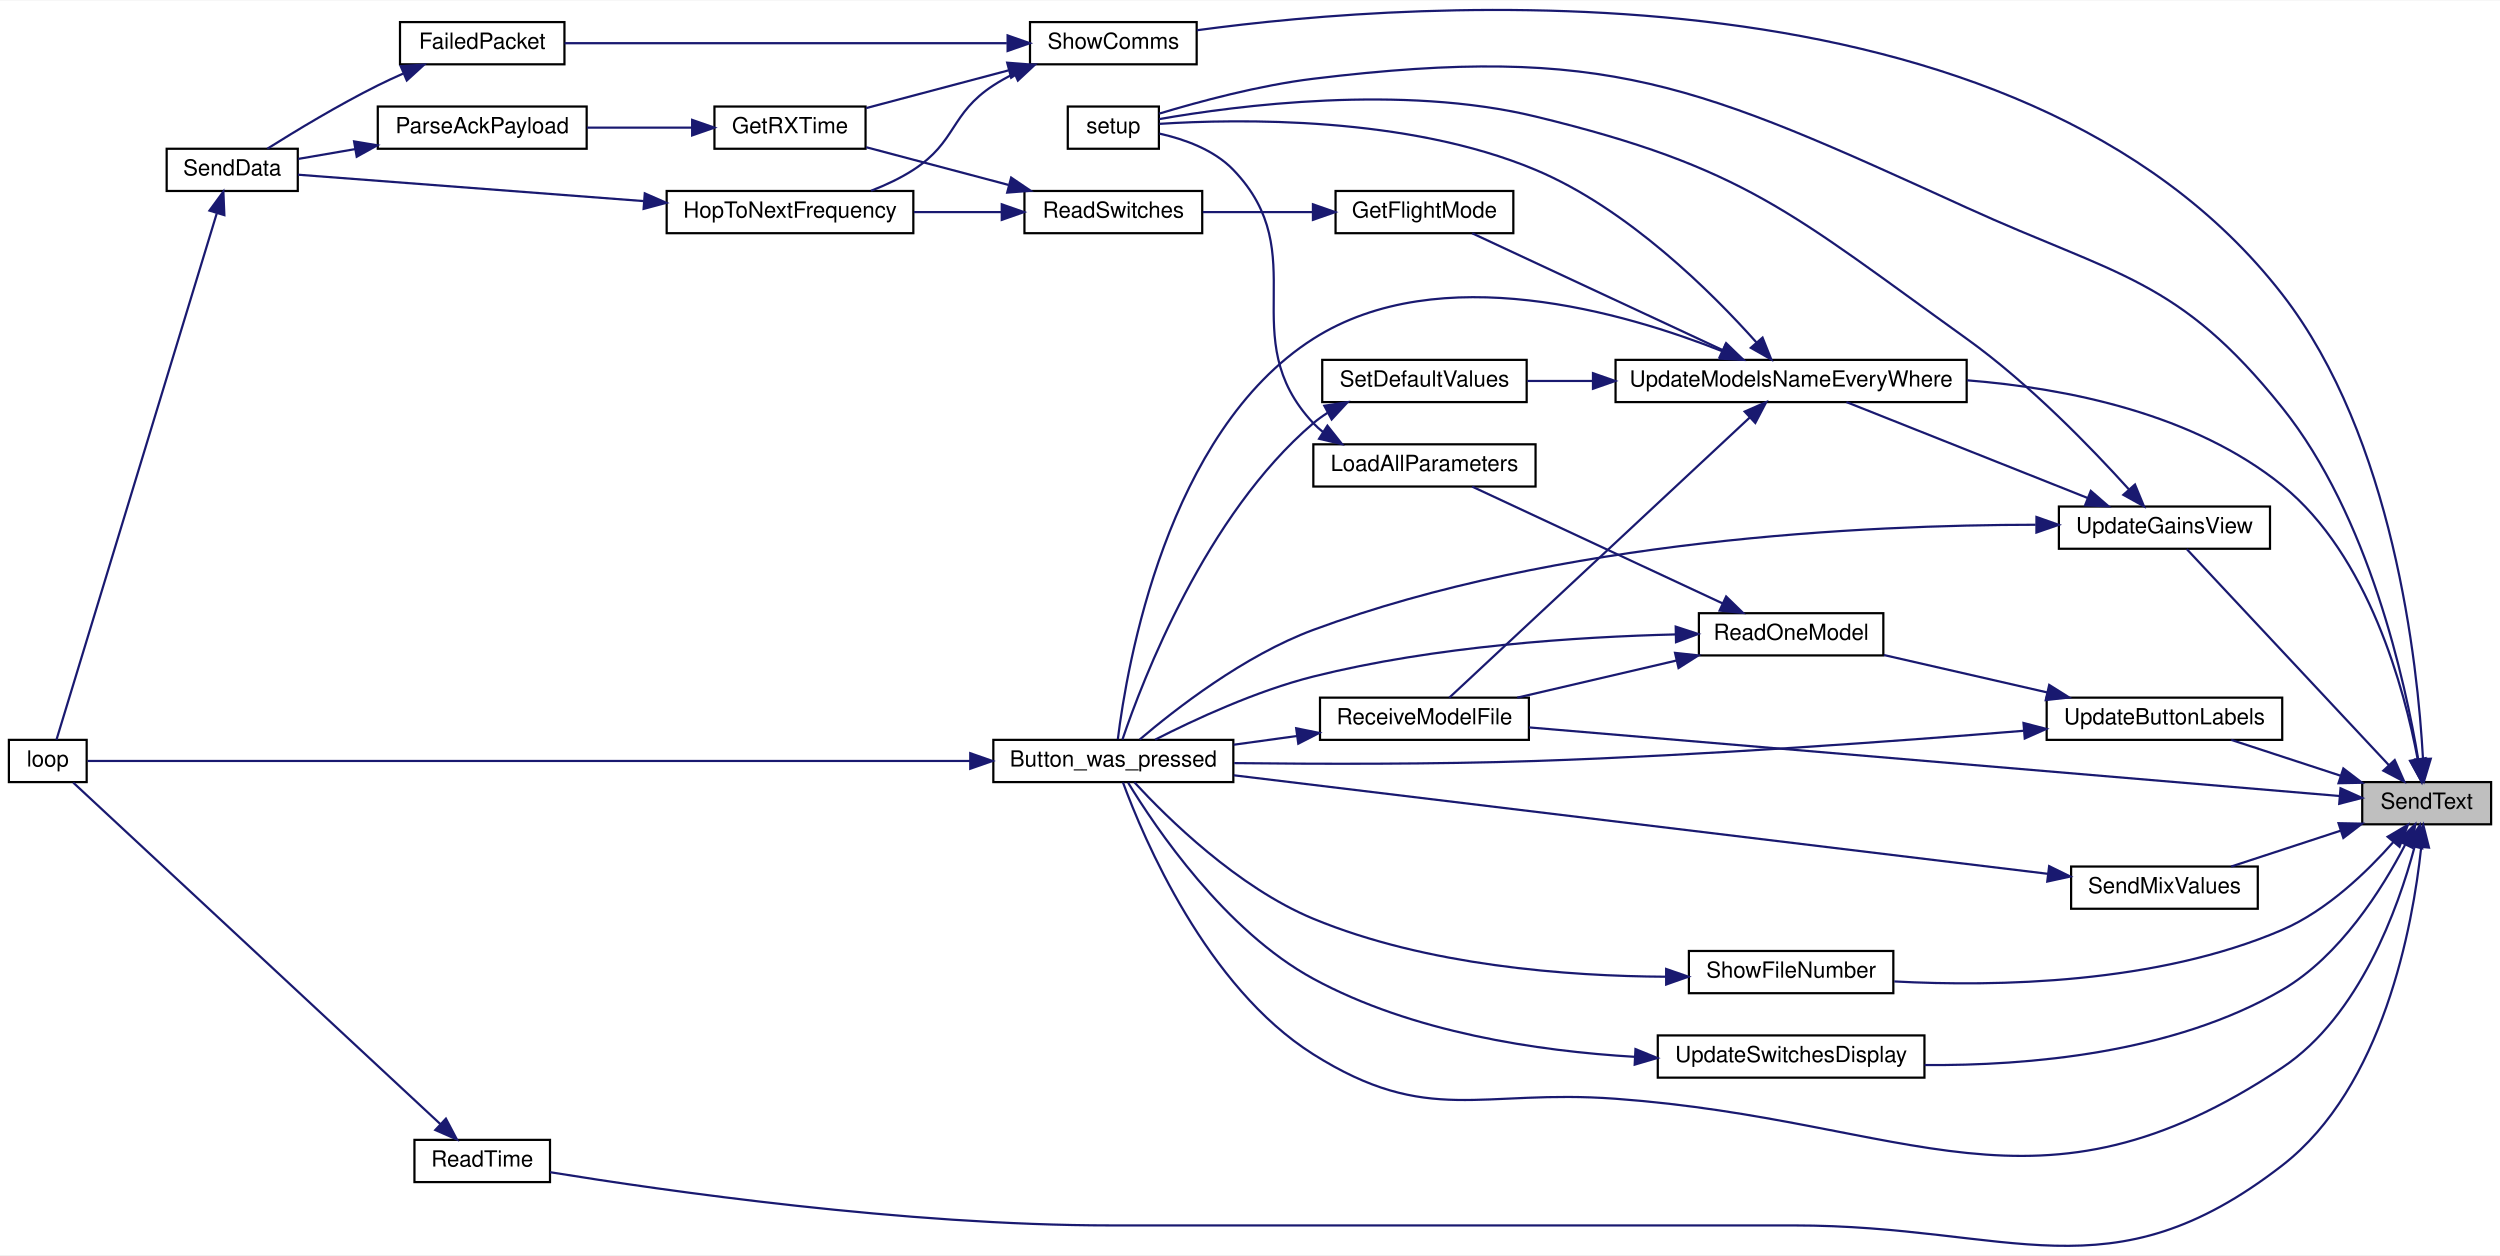
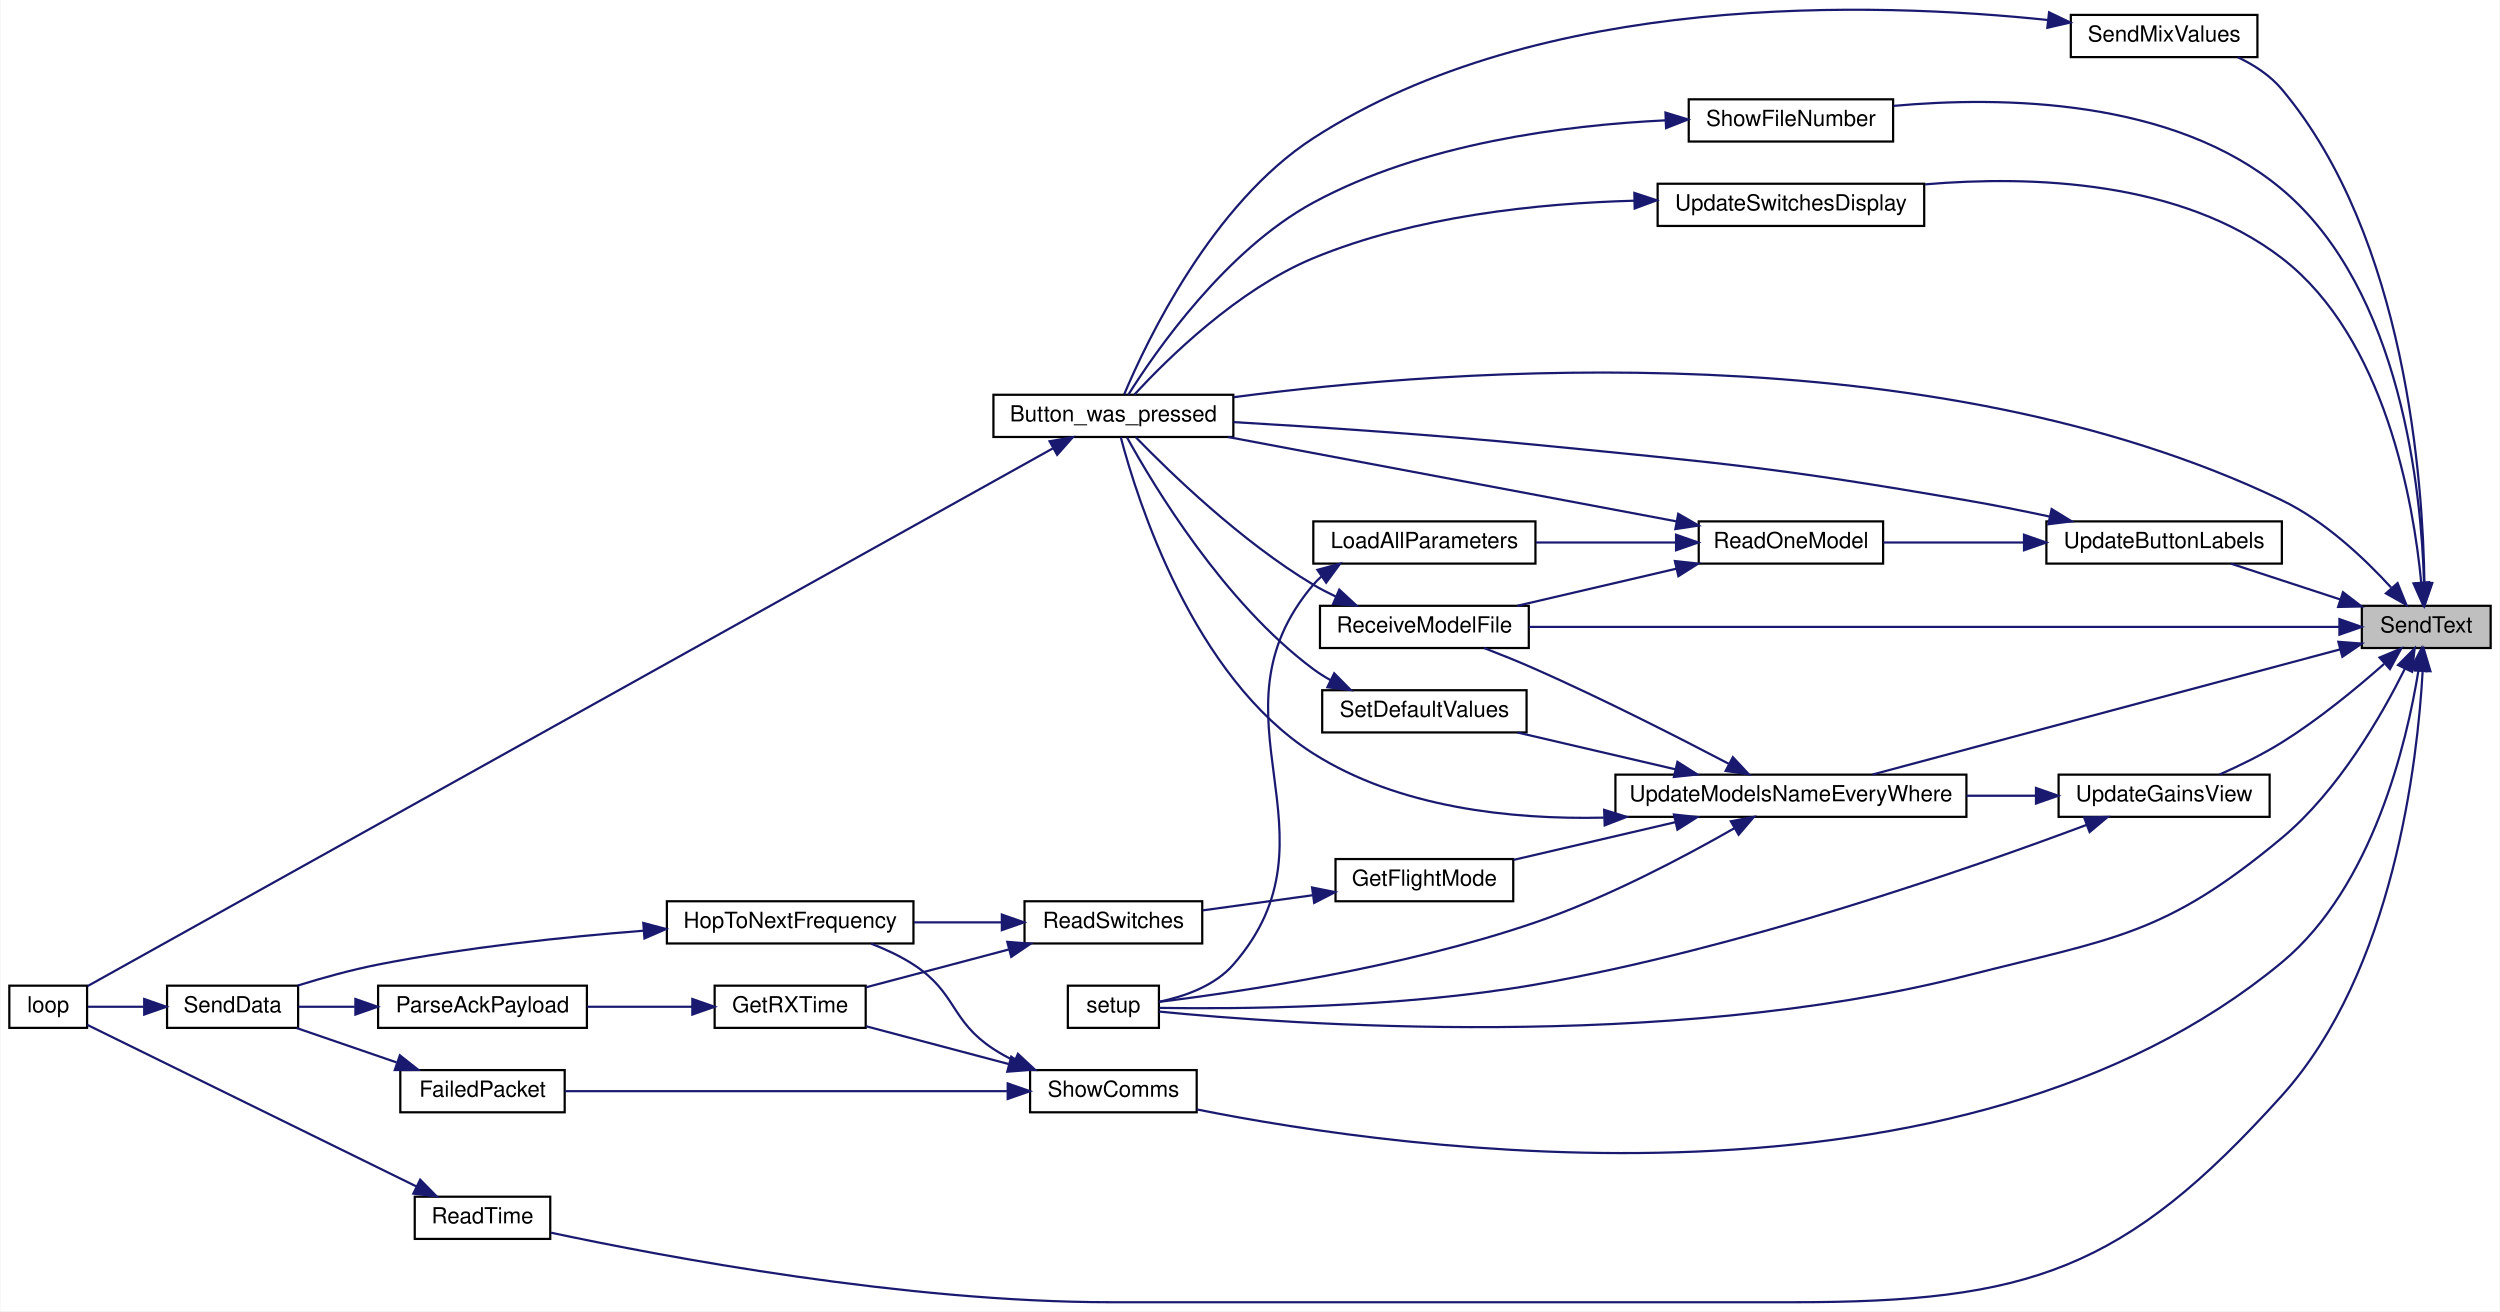
- <svg xmlns="http://www.w3.org/2000/svg" xmlns:xlink="http://www.w3.org/1999/xlink" width="1125pt" height="565pt" viewBox="0.00 0.00 1125.00 564.54">
-   <g id="graph0" class="graph" transform="scale(1 1) rotate(0) translate(4 560.54)">
-     <polygon fill="white" stroke="transparent" points="-4,4 -4,-560.54 1121,-560.54 1121,4 -4,4" />
+ <svg xmlns="http://www.w3.org/2000/svg" xmlns:xlink="http://www.w3.org/1999/xlink" width="1125pt" height="590pt" viewBox="0.00 0.00 1125.00 590.21">
+   <g id="graph0" class="graph" transform="scale(1 1) rotate(0) translate(4 586.21)">
+     <polygon fill="white" stroke="transparent" points="-4,4 -4,-586.21 1121,-586.21 1121,4 -4,4" />
    <g id="node1" class="node">
      <g id="a_node1">
        <a xlink:title=" ">
-           <polygon fill="#bfbfbf" stroke="black" points="1059,-189.83 1059,-208.83 1117,-208.83 1117,-189.83 1059,-189.83" />
-           <text text-anchor="middle" x="1088" y="-196.83" font-family="Helvetica,sans-Serif" font-size="10.00">SendText</text>
+           <polygon fill="#bfbfbf" stroke="black" points="1059,-294.5 1059,-313.5 1117,-313.5 1117,-294.5 1059,-294.5" />
+           <text text-anchor="middle" x="1088" y="-301.5" font-family="Helvetica,sans-Serif" font-size="10.00">SendText</text>
        </a>
      </g>
    </g>
    <g id="node2" class="node">
      <g id="a_node2">
        <a xlink:href="_transmitter_code_2src_2main_8cpp.html#aed6c682ed45951f95e0b02cf6b570da2" target="_top" xlink:title=" ">
-           <polygon fill="white" stroke="black" points="443,-208.83 443,-227.83 551,-227.83 551,-208.83 443,-208.83" />
-           <text text-anchor="middle" x="497" y="-215.83" font-family="Helvetica,sans-Serif" font-size="10.00">Button_was_pressed</text>
+           <polygon fill="white" stroke="black" points="443,-389.5 443,-408.5 551,-408.5 551,-389.5 443,-389.5" />
+           <text text-anchor="middle" x="497" y="-396.5" font-family="Helvetica,sans-Serif" font-size="10.00">Button_was_pressed</text>
        </a>
      </g>
    </g>
    <g id="edge1" class="edge">
-       <path fill="none" stroke="midnightblue" d="M1082.53,-179.56C1075.2,-152.2 1057.83,-103.54 1023,-80.33 911.93,-6.31 856.12,-56.59 723,-66.33 662.07,-70.79 638.7,-53.78 587,-86.33 538.81,-116.66 510.55,-183.65 501.34,-208.66" />
-       <polygon fill="midnightblue" stroke="midnightblue" points="1079.2,-180.67 1085,-189.54 1085.99,-178.99 1079.2,-180.67" />
+       <path fill="none" stroke="midnightblue" d="M1072.15,-321.76C1060.24,-334.76 1042.37,-351.7 1023,-361 865.23,-436.73 649.72,-420.42 551.14,-407.4" />
+       <polygon fill="midnightblue" stroke="midnightblue" points="1075.09,-323.72 1079.07,-313.9 1069.84,-319.09 1075.09,-323.72" />
    </g>
    <g id="node4" class="node">
      <g id="a_node4">
        <a xlink:href="_transmitter_code_2src_2main_8cpp.html#a483cced19b61975f76957f5696425fe9" target="_top" xlink:title=" ">
-           <polygon fill="white" stroke="black" points="182.5,-28.83 182.5,-47.83 243.5,-47.83 243.5,-28.83 182.5,-28.83" />
-           <text text-anchor="middle" x="213" y="-35.83" font-family="Helvetica,sans-Serif" font-size="10.00">ReadTime</text>
+           <polygon fill="white" stroke="black" points="182.5,-28.5 182.5,-47.5 243.5,-47.5 243.5,-28.5 182.5,-28.5" />
+           <text text-anchor="middle" x="213" y="-35.5" font-family="Helvetica,sans-Serif" font-size="10.00">ReadTime</text>
        </a>
      </g>
    </g>
    <g id="edge3" class="edge">
-       <path fill="none" stroke="midnightblue" d="M1085.51,-179.23C1081.73,-144.04 1068.55,-71.64 1023,-36.33 945.14,24.02 901.51,-9.33 803,-9.33 803,-9.33 803,-9.33 496,-9.33 403.47,-9.33 294.76,-24.97 243.54,-33.28" />
-       <polygon fill="midnightblue" stroke="midnightblue" points="1082.06,-179.99 1086.46,-189.63 1089.04,-179.36 1082.06,-179.99" />
+       <path fill="none" stroke="midnightblue" d="M1086.39,-284.18C1084.1,-243.33 1073.32,-148.92 1023,-93 952,-14.09 909.16,0 803,0 803,0 803,0 496,0 403.37,0 295.15,-20.38 243.87,-31.29" />
+       <polygon fill="midnightblue" stroke="midnightblue" points="1082.89,-284.37 1086.84,-294.21 1089.89,-284.06 1082.89,-284.37" />
    </g>
    <g id="node5" class="node">
      <g id="a_node5">
        <a xlink:href="_transmitter_code_2src_2main_8cpp.html#ab7c9edf843c732d7fe296564f39bc0dc" target="_top" xlink:title="RECEIVE A MODEL FILE.">
-           <polygon fill="white" stroke="black" points="590,-227.83 590,-246.83 684,-246.83 684,-227.83 590,-227.83" />
-           <text text-anchor="middle" x="637" y="-234.83" font-family="Helvetica,sans-Serif" font-size="10.00">ReceiveModelFile</text>
+           <polygon fill="white" stroke="black" points="590,-294.5 590,-313.5 684,-313.5 684,-294.5 590,-294.5" />
+           <text text-anchor="middle" x="637" y="-301.5" font-family="Helvetica,sans-Serif" font-size="10.00">ReceiveModelFile</text>
        </a>
      </g>
    </g>
    <g id="edge5" class="edge">
-       <path fill="none" stroke="midnightblue" d="M1048.75,-202.57C966.49,-209.53 773.01,-225.9 684.12,-233.43" />
-       <polygon fill="midnightblue" stroke="midnightblue" points="1049.24,-206.04 1058.91,-201.71 1048.65,-199.06 1049.24,-206.04" />
+       <path fill="none" stroke="midnightblue" d="M1048.75,-304C966.49,-304 773.01,-304 684.12,-304" />
+       <polygon fill="midnightblue" stroke="midnightblue" points="1048.91,-307.5 1058.91,-304 1048.91,-300.5 1048.91,-307.5" />
    </g>
    <g id="node6" class="node">
      <g id="a_node6">
        <a xlink:href="_transmitter_code_2src_2main_8cpp.html#a5616f31633181a5cefde5d7cb6210d3f" target="_top" xlink:title=" ">
-           <polygon fill="white" stroke="black" points="928,-151.83 928,-170.83 1012,-170.83 1012,-151.83 928,-151.83" />
-           <text text-anchor="middle" x="970" y="-158.83" font-family="Helvetica,sans-Serif" font-size="10.00">SendMixValues</text>
+           <polygon fill="white" stroke="black" points="928,-560.5 928,-579.5 1012,-579.5 1012,-560.5 928,-560.5" />
+           <text text-anchor="middle" x="970" y="-567.5" font-family="Helvetica,sans-Serif" font-size="10.00">SendMixValues</text>
        </a>
      </g>
    </g>
    <g id="edge7" class="edge">
-       <path fill="none" stroke="midnightblue" d="M1049.31,-186.98C1033.31,-181.74 1014.95,-175.73 1000.03,-170.84" />
-       <polygon fill="midnightblue" stroke="midnightblue" points="1048.33,-190.34 1058.92,-190.13 1050.51,-183.69 1048.33,-190.34" />
+       <path fill="none" stroke="midnightblue" d="M1087.18,-323.75C1086.56,-368.57 1079.04,-479.26 1023,-546 1017.76,-552.24 1010.54,-556.95 1003.15,-560.46" />
+       <polygon fill="midnightblue" stroke="midnightblue" points="1090.68,-323.63 1087.22,-313.62 1083.68,-323.61 1090.68,-323.63" />
    </g>
    <g id="node7" class="node">
      <g id="a_node7">
        <a xlink:href="_transmitter_code_2src_2main_8cpp.html#a4fc01d736fe50cf5b977f755b675f11d" target="_top" xlink:title=" ">
-           <polygon fill="white" stroke="black" points="476.5,-493.83 476.5,-512.83 517.5,-512.83 517.5,-493.83 476.5,-493.83" />
-           <text text-anchor="middle" x="497" y="-500.83" font-family="Helvetica,sans-Serif" font-size="10.00">setup</text>
+           <polygon fill="white" stroke="black" points="476.5,-123.5 476.5,-142.5 517.5,-142.5 517.5,-123.5 476.5,-123.5" />
+           <text text-anchor="middle" x="497" y="-130.5" font-family="Helvetica,sans-Serif" font-size="10.00">setup</text>
        </a>
      </g>
    </g>
    <g id="edge9" class="edge">
-       <path fill="none" stroke="midnightblue" d="M1084.25,-218.8C1078.44,-253.86 1062.1,-328.54 1023,-377.33 976.28,-435.64 948.99,-436.34 881,-467.33 759.81,-522.57 719.21,-541.43 587,-525.33 562.67,-522.37 535.4,-515.01 517.54,-509.61" />
-       <polygon fill="midnightblue" stroke="midnightblue" points="1087.71,-219.3 1085.78,-208.88 1080.79,-218.23 1087.71,-219.3" />
+       <path fill="none" stroke="midnightblue" d="M1078.37,-285.14C1067.91,-264.1 1048.47,-230.23 1023,-209 970.1,-164.91 947.73,-164.01 881,-147 745.6,-112.49 574.61,-125.18 517.54,-130.85" />
+       <polygon fill="midnightblue" stroke="midnightblue" points="1075.29,-286.82 1082.77,-294.33 1081.61,-283.8 1075.29,-286.82" />
    </g>
    <g id="node8" class="node">
      <g id="a_node8">
        <a xlink:href="_radio_functions_8h.html#aac472b3398ab38e7f54b1a2cae96ba62" target="_top" xlink:title="SHOW COMMS.">
-           <polygon fill="white" stroke="black" points="459.5,-531.83 459.5,-550.83 534.5,-550.83 534.5,-531.83 459.5,-531.83" />
-           <text text-anchor="middle" x="497" y="-538.83" font-family="Helvetica,sans-Serif" font-size="10.00">ShowComms</text>
+           <polygon fill="white" stroke="black" points="459.5,-85.5 459.5,-104.5 534.5,-104.5 534.5,-85.5 459.5,-85.5" />
+           <text text-anchor="middle" x="497" y="-92.5" font-family="Helvetica,sans-Serif" font-size="10.00">ShowComms</text>
        </a>
      </g>
    </g>
    <g id="edge10" class="edge">
-       <path fill="none" stroke="midnightblue" d="M1086.34,-219.41C1083.97,-262.22 1073.07,-363.8 1023,-428.33 904.42,-581.18 633.15,-560.49 534.62,-547.16" />
-       <polygon fill="midnightblue" stroke="midnightblue" points="1089.85,-219.34 1086.8,-209.2 1082.86,-219.03 1089.85,-219.34" />
+       <path fill="none" stroke="midnightblue" d="M1084.49,-284.39C1079.23,-251.86 1063.97,-186.98 1023,-153 878.13,-32.84 628.08,-68.08 534.64,-86.77" />
+       <polygon fill="midnightblue" stroke="midnightblue" points="1081.05,-285.05 1085.95,-294.44 1087.97,-284.04 1081.05,-285.05" />
    </g>
    <g id="node14" class="node">
      <g id="a_node14">
        <a xlink:href="_transmitter_code_2src_2main_8cpp.html#aa337d6e5cf496fbca7cdc61818f8239a" target="_top" xlink:title="updates display in textbox">
-           <polygon fill="white" stroke="black" points="756,-113.83 756,-132.83 848,-132.83 848,-113.83 756,-113.83" />
-           <text text-anchor="middle" x="802" y="-120.83" font-family="Helvetica,sans-Serif" font-size="10.00">ShowFileNumber</text>
+           <polygon fill="white" stroke="black" points="756,-522.5 756,-541.5 848,-541.5 848,-522.5 756,-522.5" />
+           <text text-anchor="middle" x="802" y="-529.5" font-family="Helvetica,sans-Serif" font-size="10.00">ShowFileNumber</text>
        </a>
      </g>
    </g>
    <g id="edge19" class="edge">
-       <path fill="none" stroke="midnightblue" d="M1073.09,-181.95C1061.31,-168.59 1043.14,-151.01 1023,-142.33 966.49,-117.98 894.37,-116.69 848.41,-119.12" />
-       <polygon fill="midnightblue" stroke="midnightblue" points="1070.44,-184.23 1079.57,-189.6 1075.78,-179.7 1070.44,-184.23" />
+       <path fill="none" stroke="midnightblue" d="M1087,-323.86C1085.83,-364.18 1077.01,-455.66 1023,-501 974.25,-541.92 896.95,-542.97 848.15,-538.54" />
+       <polygon fill="midnightblue" stroke="midnightblue" points="1090.5,-323.77 1087.16,-313.72 1083.5,-323.66 1090.5,-323.77" />
    </g>
    <g id="node15" class="node">
      <g id="a_node15">
        <a xlink:href="_transmitter_code_2src_2main_8cpp.html#abf59862cf6c4e3df5a76f0bfea8919ef" target="_top" xlink:title=" ">
-           <polygon fill="white" stroke="black" points="917,-227.83 917,-246.83 1023,-246.83 1023,-227.83 917,-227.83" />
-           <text text-anchor="middle" x="970" y="-234.83" font-family="Helvetica,sans-Serif" font-size="10.00">UpdateButtonLabels</text>
+           <polygon fill="white" stroke="black" points="917,-332.5 917,-351.5 1023,-351.5 1023,-332.5 917,-332.5" />
+           <text text-anchor="middle" x="970" y="-339.5" font-family="Helvetica,sans-Serif" font-size="10.00">UpdateButtonLabels</text>
        </a>
      </g>
    </g>
    <g id="edge21" class="edge">
-       <path fill="none" stroke="midnightblue" d="M1049.31,-211.68C1033.31,-216.92 1014.95,-222.93 1000.03,-227.82" />
-       <polygon fill="midnightblue" stroke="midnightblue" points="1050.51,-214.97 1058.92,-208.53 1048.33,-208.32 1050.51,-214.97" />
+       <path fill="none" stroke="midnightblue" d="M1049.31,-316.35C1033.31,-321.59 1014.95,-327.6 1000.03,-332.49" />
+       <polygon fill="midnightblue" stroke="midnightblue" points="1050.51,-319.64 1058.92,-313.2 1048.33,-312.99 1050.51,-319.64" />
    </g>
    <g id="node18" class="node">
      <g id="a_node18">
        <a xlink:href="_transmitter_code_2src_2main_8cpp.html#a04d3d440eb8e47bc4061b9c51e27e206" target="_top" xlink:title=" ">
-           <polygon fill="white" stroke="black" points="922.5,-313.83 922.5,-332.83 1017.5,-332.83 1017.5,-313.83 922.5,-313.83" />
-           <text text-anchor="middle" x="970" y="-320.83" font-family="Helvetica,sans-Serif" font-size="10.00">UpdateGainsView</text>
+           <polygon fill="white" stroke="black" points="922.5,-218.5 922.5,-237.5 1017.5,-237.5 1017.5,-218.5 922.5,-218.5" />
+           <text text-anchor="middle" x="970" y="-225.5" font-family="Helvetica,sans-Serif" font-size="10.00">UpdateGainsView</text>
        </a>
      </g>
    </g>
    <g id="edge28" class="edge">
-       <path fill="none" stroke="midnightblue" d="M1070.99,-216.45C1046.28,-242.86 999.67,-292.68 980.06,-313.65" />
-       <polygon fill="midnightblue" stroke="midnightblue" points="1073.62,-218.75 1077.9,-209.06 1068.51,-213.97 1073.62,-218.75" />
+       <path fill="none" stroke="midnightblue" d="M1069.02,-287.34C1056.68,-276.43 1039.58,-262.34 1023,-252 1014.22,-246.53 1004,-241.54 994.95,-237.55" />
+       <polygon fill="midnightblue" stroke="midnightblue" points="1066.97,-290.21 1076.75,-294.3 1071.66,-285.01 1066.97,-290.21" />
    </g>
    <g id="node19" class="node">
      <g id="a_node19">
        <a xlink:href="_transmitter_code_2src_2main_8cpp.html#a9e1de754e1d2d483fb15957f70cf0488" target="_top" xlink:title=" ">
-           <polygon fill="white" stroke="black" points="723,-379.83 723,-398.83 881,-398.83 881,-379.83 723,-379.83" />
-           <text text-anchor="middle" x="802" y="-386.83" font-family="Helvetica,sans-Serif" font-size="10.00">UpdateModelsNameEveryWhere</text>
-         </a>
-       </g>
-     </g>
-     <g id="edge41" class="edge">
-       <path fill="none" stroke="midnightblue" d="M1083.93,-219.25C1078.01,-250.51 1061.98,-310.79 1023,-342.33 983.38,-374.39 926.98,-385.98 881.21,-389.63" />
-       <polygon fill="midnightblue" stroke="midnightblue" points="1087.42,-219.6 1085.67,-209.15 1080.52,-218.41 1087.42,-219.6" />
+           <polygon fill="white" stroke="black" points="723,-218.5 723,-237.5 881,-237.5 881,-218.5 723,-218.5" />
+           <text text-anchor="middle" x="802" y="-225.5" font-family="Helvetica,sans-Serif" font-size="10.00">UpdateModelsNameEveryWhere</text>
+         </a>
+       </g>
+     </g>
+     <g id="edge40" class="edge">
+       <path fill="none" stroke="midnightblue" d="M1049.28,-293.91C994.24,-279.18 892.63,-251.99 838.74,-237.56" />
+       <polygon fill="midnightblue" stroke="midnightblue" points="1048.43,-297.3 1058.99,-296.5 1050.24,-290.54 1048.43,-297.3" />
    </g>
    <g id="node23" class="node">
      <g id="a_node23">
        <a xlink:href="_transmitter_code_2src_2main_8cpp.html#a789078ba3c1d92997ab8764eb20cce4f" target="_top" xlink:title=" ">
-           <polygon fill="white" stroke="black" points="742,-75.83 742,-94.83 862,-94.83 862,-75.83 742,-75.83" />
-           <text text-anchor="middle" x="802" y="-82.83" font-family="Helvetica,sans-Serif" font-size="10.00">UpdateSwitchesDisplay</text>
-         </a>
-       </g>
-     </g>
-     <g id="edge42" class="edge">
-       <path fill="none" stroke="midnightblue" d="M1078.28,-180.57C1068.02,-160.81 1049.03,-130.5 1023,-115.33 974.04,-86.8 908.77,-81.14 862.06,-81.5" />
-       <polygon fill="midnightblue" stroke="midnightblue" points="1075.27,-182.39 1082.83,-189.81 1081.55,-179.29 1075.27,-182.39" />
+           <polygon fill="white" stroke="black" points="742,-484.5 742,-503.5 862,-503.5 862,-484.5 742,-484.5" />
+           <text text-anchor="middle" x="802" y="-491.5" font-family="Helvetica,sans-Serif" font-size="10.00">UpdateSwitchesDisplay</text>
+         </a>
+       </g>
+     </g>
+     <g id="edge41" class="edge">
+       <path fill="none" stroke="midnightblue" d="M1085.73,-324.05C1082.29,-359.8 1069.61,-434.14 1023,-470 977.63,-504.91 910.54,-507.31 862.39,-503.22" />
+       <polygon fill="midnightblue" stroke="midnightblue" points="1089.23,-324.15 1086.55,-313.9 1082.25,-323.59 1089.23,-324.15" />
    </g>
    <g id="node3" class="node">
      <g id="a_node3">
        <a xlink:href="_transmitter_code_2src_2main_8cpp.html#afe461d27b9c48d5921c00d521181f12f" target="_top" xlink:title=" ">
-           <polygon fill="white" stroke="black" points="0,-208.83 0,-227.83 35,-227.83 35,-208.83 0,-208.83" />
-           <text text-anchor="middle" x="17.5" y="-215.83" font-family="Helvetica,sans-Serif" font-size="10.00">loop</text>
+           <polygon fill="white" stroke="black" points="0,-123.5 0,-142.5 35,-142.5 35,-123.5 0,-123.5" />
+           <text text-anchor="middle" x="17.5" y="-130.5" font-family="Helvetica,sans-Serif" font-size="10.00">loop</text>
        </a>
      </g>
    </g>
    <g id="edge2" class="edge">
-       <path fill="none" stroke="midnightblue" d="M432.57,-218.33C321.68,-218.33 98.39,-218.33 35.39,-218.33" />
-       <polygon fill="midnightblue" stroke="midnightblue" points="432.61,-221.83 442.61,-218.33 432.61,-214.83 432.61,-221.83" />
+       <path fill="none" stroke="midnightblue" d="M469.78,-384.39C382.95,-336.03 106.3,-181.91 35.26,-142.33" />
+       <polygon fill="midnightblue" stroke="midnightblue" points="468.28,-387.57 478.72,-389.38 471.69,-381.45 468.28,-387.57" />
    </g>
    <g id="edge4" class="edge">
-       <path fill="none" stroke="midnightblue" d="M194.24,-54.85C154.71,-91.62 60.46,-179.3 28.95,-208.6" />
-       <polygon fill="midnightblue" stroke="midnightblue" points="196.66,-57.38 201.6,-48.01 191.89,-52.26 196.66,-57.38" />
+       <path fill="none" stroke="midnightblue" d="M183.18,-52.15C142.1,-72.32 68.06,-108.67 35.1,-124.85" />
+       <polygon fill="midnightblue" stroke="midnightblue" points="184.95,-55.18 192.38,-47.63 181.86,-48.9 184.95,-55.18" />
    </g>
    <g id="edge6" class="edge">
-       <path fill="none" stroke="midnightblue" d="M579.61,-229.57C570.19,-228.27 560.45,-226.93 551.12,-225.64" />
-       <polygon fill="midnightblue" stroke="midnightblue" points="579.28,-233.05 589.66,-230.95 580.23,-226.12 579.28,-233.05" />
+       <path fill="none" stroke="midnightblue" d="M597.14,-317.65C593.64,-319.3 590.2,-321.09 587,-323 554.55,-342.38 522.27,-373.72 507.05,-389.41" />
+       <polygon fill="midnightblue" stroke="midnightblue" points="598.7,-320.79 606.48,-313.59 595.91,-314.36 598.7,-320.79" />
    </g>
    <g id="edge8" class="edge">
-       <path fill="none" stroke="midnightblue" d="M917.65,-167.54C827.67,-178.43 642.44,-200.85 551.18,-211.89" />
-       <polygon fill="midnightblue" stroke="midnightblue" points="918.11,-171.01 927.61,-166.34 917.27,-164.07 918.11,-171.01" />
+       <path fill="none" stroke="midnightblue" d="M917.69,-577.2C839.61,-585.4 689.26,-590.13 587,-524 541.36,-494.49 511.94,-432.64 501.88,-408.72" />
+       <polygon fill="midnightblue" stroke="midnightblue" points="918.21,-580.66 927.76,-576.08 917.43,-573.7 918.21,-580.66" />
    </g>
    <g id="node9" class="node">
      <g id="a_node9">
        <a xlink:href="_radio_functions_8h.html#a783a0141bea15d8539730afd4b3b06a3" target="_top" xlink:title=" ">
-           <polygon fill="white" stroke="black" points="176,-531.83 176,-550.83 250,-550.83 250,-531.83 176,-531.83" />
-           <text text-anchor="middle" x="213" y="-538.83" font-family="Helvetica,sans-Serif" font-size="10.00">FailedPacket</text>
+           <polygon fill="white" stroke="black" points="176,-85.5 176,-104.5 250,-104.5 250,-85.5 176,-85.5" />
+           <text text-anchor="middle" x="213" y="-92.5" font-family="Helvetica,sans-Serif" font-size="10.00">FailedPacket</text>
        </a>
      </g>
    </g>
    <g id="edge11" class="edge">
-       <path fill="none" stroke="midnightblue" d="M449.07,-541.33C393.1,-541.33 300.75,-541.33 250.07,-541.33" />
-       <polygon fill="midnightblue" stroke="midnightblue" points="449.42,-544.83 459.42,-541.33 449.42,-537.83 449.42,-544.83" />
+       <path fill="none" stroke="midnightblue" d="M449.07,-95C393.1,-95 300.75,-95 250.07,-95" />
+       <polygon fill="midnightblue" stroke="midnightblue" points="449.42,-98.5 459.42,-95 449.42,-91.5 449.42,-98.5" />
    </g>
    <g id="node11" class="node">
      <g id="a_node11">
        <a xlink:href="_transmitter_code_2src_2main_8cpp.html#acd508e422b616377d0f0cdb44e4cfae0" target="_top" xlink:title=" ">
-           <polygon fill="white" stroke="black" points="317.5,-493.83 317.5,-512.83 385.5,-512.83 385.5,-493.83 317.5,-493.83" />
-           <text text-anchor="middle" x="351.5" y="-500.83" font-family="Helvetica,sans-Serif" font-size="10.00">GetRXTime</text>
+           <polygon fill="white" stroke="black" points="317.5,-123.5 317.5,-142.5 385.5,-142.5 385.5,-123.5 317.5,-123.5" />
+           <text text-anchor="middle" x="351.5" y="-130.5" font-family="Helvetica,sans-Serif" font-size="10.00">GetRXTime</text>
        </a>
      </g>
    </g>
    <g id="edge14" class="edge">
-       <path fill="none" stroke="midnightblue" d="M449.85,-529.11C428.98,-523.58 404.8,-517.18 385.75,-512.13" />
-       <polygon fill="midnightblue" stroke="midnightblue" points="449.23,-532.56 459.79,-531.74 451.02,-525.8 449.23,-532.56" />
+       <path fill="none" stroke="midnightblue" d="M449.85,-107.22C428.98,-112.75 404.8,-119.15 385.75,-124.2" />
+       <polygon fill="midnightblue" stroke="midnightblue" points="451.02,-110.53 459.79,-104.59 449.23,-103.77 451.02,-110.53" />
    </g>
    <g id="node13" class="node">
      <g id="a_node13">
        <a xlink:href="_radio_functions_8cpp.html#aa48ea4c5d47aa93d17dbc7d7b19238d8" target="_top" xlink:title=" ">
-           <polygon fill="white" stroke="black" points="296,-455.83 296,-474.83 407,-474.83 407,-455.83 296,-455.83" />
-           <text text-anchor="middle" x="351.5" y="-462.83" font-family="Helvetica,sans-Serif" font-size="10.00">HopToNextFrequency</text>
+           <polygon fill="white" stroke="black" points="296,-161.5 296,-180.5 407,-180.5 407,-161.5 296,-161.5" />
+           <text text-anchor="middle" x="351.5" y="-168.5" font-family="Helvetica,sans-Serif" font-size="10.00">HopToNextFrequency</text>
        </a>
      </g>
    </g>
    <g id="edge17" class="edge">
-       <path fill="none" stroke="midnightblue" d="M452.4,-527.63C449.13,-526.02 445.95,-524.26 443,-522.33 423.52,-509.61 426.54,-496.96 407,-484.33 401.19,-480.58 394.56,-477.47 387.96,-474.92" />
-       <polygon fill="midnightblue" stroke="midnightblue" points="451.23,-530.93 461.79,-531.74 454.04,-524.52 451.23,-530.93" />
+       <path fill="none" stroke="midnightblue" d="M452.4,-108.7C449.13,-110.31 445.95,-112.07 443,-114 423.52,-126.72 426.54,-139.37 407,-152 401.19,-155.75 394.56,-158.86 387.96,-161.41" />
+       <polygon fill="midnightblue" stroke="midnightblue" points="454.04,-111.81 461.79,-104.59 451.23,-105.4 454.04,-111.81" />
    </g>
    <g id="node10" class="node">
      <g id="a_node10">
        <a xlink:href="_radio_functions_8cpp.html#a3d7322e78f097d02d476f17a6306997c" target="_top" xlink:title=" ">
-           <polygon fill="white" stroke="black" points="71,-474.83 71,-493.83 130,-493.83 130,-474.83 71,-474.83" />
-           <text text-anchor="middle" x="100.5" y="-481.83" font-family="Helvetica,sans-Serif" font-size="10.00">SendData</text>
+           <polygon fill="white" stroke="black" points="71,-123.5 71,-142.5 130,-142.5 130,-123.5 71,-123.5" />
+           <text text-anchor="middle" x="100.5" y="-130.5" font-family="Helvetica,sans-Serif" font-size="10.00">SendData</text>
        </a>
      </g>
    </g>
    <g id="edge12" class="edge">
-       <path fill="none" stroke="midnightblue" d="M177.36,-527.64C173.49,-525.93 169.64,-524.14 166,-522.33 148.43,-513.58 129.15,-501.93 116.29,-493.85" />
-       <polygon fill="midnightblue" stroke="midnightblue" points="176.31,-531 186.89,-531.7 179.06,-524.56 176.31,-531" />
+       <path fill="none" stroke="midnightblue" d="M174.28,-107.97C159.56,-113.03 142.98,-118.73 129.37,-123.41" />
+       <polygon fill="midnightblue" stroke="midnightblue" points="175.8,-111.15 184.12,-104.59 173.52,-104.53 175.8,-111.15" />
    </g>
    <g id="edge13" class="edge">
-       <path fill="none" stroke="midnightblue" d="M93.52,-464.68C77.35,-411.58 33.2,-266.6 21.42,-227.92" />
-       <polygon fill="midnightblue" stroke="midnightblue" points="90.26,-466 96.52,-474.55 96.96,-463.96 90.26,-466" />
+       <path fill="none" stroke="midnightblue" d="M60.49,-133C51.66,-133 42.74,-133 35.4,-133" />
+       <polygon fill="midnightblue" stroke="midnightblue" points="60.71,-136.5 70.71,-133 60.71,-129.5 60.71,-136.5" />
    </g>
    <g id="node12" class="node">
      <g id="a_node12">
        <a xlink:href="_radio_functions_8h.html#a230e862a4da0f66746b6b3afba6bd77a" target="_top" xlink:title=" ">
-           <polygon fill="white" stroke="black" points="166,-493.83 166,-512.83 260,-512.83 260,-493.83 166,-493.83" />
-           <text text-anchor="middle" x="213" y="-500.83" font-family="Helvetica,sans-Serif" font-size="10.00">ParseAckPayload</text>
+           <polygon fill="white" stroke="black" points="166,-123.5 166,-142.5 260,-142.5 260,-123.5 166,-123.5" />
+           <text text-anchor="middle" x="213" y="-130.5" font-family="Helvetica,sans-Serif" font-size="10.00">ParseAckPayload</text>
        </a>
      </g>
    </g>
    <g id="edge15" class="edge">
-       <path fill="none" stroke="midnightblue" d="M307.39,-503.33C292.35,-503.33 275.42,-503.33 260.15,-503.33" />
-       <polygon fill="midnightblue" stroke="midnightblue" points="307.46,-506.83 317.46,-503.33 307.46,-499.83 307.46,-506.83" />
+       <path fill="none" stroke="midnightblue" d="M307.39,-133C292.35,-133 275.42,-133 260.15,-133" />
+       <polygon fill="midnightblue" stroke="midnightblue" points="307.46,-136.5 317.46,-133 307.46,-129.5 307.46,-136.5" />
    </g>
    <g id="edge16" class="edge">
-       <path fill="none" stroke="midnightblue" d="M155.8,-493.67C146.93,-492.14 138.09,-490.62 130.2,-489.26" />
-       <polygon fill="midnightblue" stroke="midnightblue" points="155.33,-497.14 165.78,-495.38 156.52,-490.24 155.33,-497.14" />
+       <path fill="none" stroke="midnightblue" d="M155.51,-133C146.74,-133 138,-133 130.2,-133" />
+       <polygon fill="midnightblue" stroke="midnightblue" points="155.78,-136.5 165.78,-133 155.78,-129.5 155.78,-136.5" />
    </g>
    <g id="edge18" class="edge">
-       <path fill="none" stroke="midnightblue" d="M285.7,-470.27C235.31,-474.12 167.82,-479.27 130.1,-482.15" />
-       <polygon fill="midnightblue" stroke="midnightblue" points="286.15,-473.75 295.86,-469.5 285.62,-466.77 286.15,-473.75" />
+       <path fill="none" stroke="midnightblue" d="M285.38,-167.23C249.86,-164.44 205.25,-159.73 166,-152 153.97,-149.63 140.96,-146.01 129.8,-142.56" />
+       <polygon fill="midnightblue" stroke="midnightblue" points="285.38,-170.74 295.62,-168 285.91,-163.76 285.38,-170.74" />
    </g>
    <g id="edge20" class="edge">
-       <path fill="none" stroke="midnightblue" d="M745.73,-121.24C701.24,-121.48 637.95,-126.23 587,-147.33 552.85,-161.47 521.1,-192.84 506.47,-208.72" />
-       <polygon fill="midnightblue" stroke="midnightblue" points="745.76,-124.74 755.77,-121.26 745.77,-117.74 745.76,-124.74" />
+       <path fill="none" stroke="midnightblue" d="M745.46,-532.03C700.28,-529.87 636.19,-521.69 587,-495 547.65,-473.64 516.16,-428.31 503.73,-408.54" />
+       <polygon fill="midnightblue" stroke="midnightblue" points="745.53,-535.54 755.66,-532.43 745.8,-528.54 745.53,-535.54" />
    </g>
    <g id="edge22" class="edge">
-       <path fill="none" stroke="midnightblue" d="M906.51,-231.91C849.41,-227.24 762.6,-220.87 687,-218.33 641.25,-216.79 589.24,-216.93 551.38,-217.37" />
-       <polygon fill="midnightblue" stroke="midnightblue" points="906.57,-235.43 916.82,-232.76 907.14,-228.45 906.57,-235.43" />
+       <path fill="none" stroke="midnightblue" d="M918.38,-353.69C906.18,-356.3 893.15,-358.91 881,-361 795.32,-375.74 773.51,-377.46 687,-386 641.18,-390.52 588.95,-393.99 551.02,-396.2" />
+       <polygon fill="midnightblue" stroke="midnightblue" points="919.37,-357.06 928.39,-351.52 917.88,-350.22 919.37,-357.06" />
    </g>
    <g id="node16" class="node">
      <g id="a_node16">
        <a xlink:href="_transmitter_code_2src_2main_8cpp.html#a3d9d955a8c7cfea4cc99e78f3746bd26" target="_top" xlink:title=" ">
-           <polygon fill="white" stroke="black" points="760.5,-265.83 760.5,-284.83 843.5,-284.83 843.5,-265.83 760.5,-265.83" />
-           <text text-anchor="middle" x="802" y="-272.83" font-family="Helvetica,sans-Serif" font-size="10.00">ReadOneModel</text>
+           <polygon fill="white" stroke="black" points="760.5,-332.5 760.5,-351.5 843.5,-351.5 843.5,-332.5 760.5,-332.5" />
+           <text text-anchor="middle" x="802" y="-339.5" font-family="Helvetica,sans-Serif" font-size="10.00">ReadOneModel</text>
        </a>
      </g>
    </g>
    <g id="edge23" class="edge">
-       <path fill="none" stroke="midnightblue" d="M917.23,-249.18C893.55,-254.6 865.89,-260.93 843.73,-266.01" />
-       <polygon fill="midnightblue" stroke="midnightblue" points="918.14,-252.56 927.11,-246.92 916.58,-245.74 918.14,-252.56" />
+       <path fill="none" stroke="midnightblue" d="M906.74,-342C885.6,-342 862.55,-342 843.56,-342" />
+       <polygon fill="midnightblue" stroke="midnightblue" points="906.93,-345.5 916.93,-342 906.93,-338.5 906.93,-345.5" />
    </g>
    <g id="edge24" class="edge">
-       <path fill="none" stroke="midnightblue" d="M750.01,-275.28C706.18,-274.19 641.59,-270.04 587,-256.33 561.25,-249.86 533.39,-236.9 515.82,-227.93" />
-       <polygon fill="midnightblue" stroke="midnightblue" points="750.07,-278.79 760.14,-275.49 750.21,-271.79 750.07,-278.79" />
+       <path fill="none" stroke="midnightblue" d="M750.4,-351.52C694.4,-362.05 604.68,-378.93 548.66,-389.47" />
+       <polygon fill="midnightblue" stroke="midnightblue" points="751.27,-354.92 760.45,-349.63 749.98,-348.04 751.27,-354.92" />
    </g>
    <g id="edge27" class="edge">
-       <path fill="none" stroke="midnightblue" d="M750.35,-263.52C727.33,-258.15 700.45,-251.89 678.76,-246.83" />
-       <polygon fill="midnightblue" stroke="midnightblue" points="749.76,-266.98 760.29,-265.84 751.34,-260.16 749.76,-266.98" />
+       <path fill="none" stroke="midnightblue" d="M750.35,-330.19C727.33,-324.82 700.45,-318.56 678.76,-313.5" />
+       <polygon fill="midnightblue" stroke="midnightblue" points="749.76,-333.65 760.29,-332.51 751.34,-326.83 749.76,-333.65" />
    </g>
    <g id="node17" class="node">
      <g id="a_node17">
        <a xlink:href="_transmitter_code_2src_2main_8cpp.html#a909acb7ed667a5cc9c4ec6191fc33e75" target="_top" xlink:title=" ">
-           <polygon fill="white" stroke="black" points="587,-341.83 587,-360.83 687,-360.83 687,-341.83 587,-341.83" />
-           <text text-anchor="middle" x="637" y="-348.83" font-family="Helvetica,sans-Serif" font-size="10.00">LoadAllParameters</text>
+           <polygon fill="white" stroke="black" points="587,-332.5 587,-351.5 687,-351.5 687,-332.5 587,-332.5" />
+           <text text-anchor="middle" x="637" y="-339.5" font-family="Helvetica,sans-Serif" font-size="10.00">LoadAllParameters</text>
        </a>
      </g>
    </g>
    <g id="edge25" class="edge">
-       <path fill="none" stroke="midnightblue" d="M771.27,-289.19C738.58,-304.43 686.92,-328.52 658.48,-341.78" />
-       <polygon fill="midnightblue" stroke="midnightblue" points="772.77,-292.35 780.36,-284.96 769.81,-286.01 772.77,-292.35" />
+       <path fill="none" stroke="midnightblue" d="M750.09,-342C730.03,-342 707.08,-342 687.19,-342" />
+       <polygon fill="midnightblue" stroke="midnightblue" points="750.29,-345.5 760.29,-342 750.29,-338.5 750.29,-345.5" />
    </g>
    <g id="edge26" class="edge">
-       <path fill="none" stroke="midnightblue" d="M591.41,-366.31C589.84,-367.54 588.36,-368.88 587,-370.33 550.65,-409.08 587.84,-446.05 551,-484.33 542.26,-493.42 528.87,-498.17 517.73,-500.65" />
-       <polygon fill="midnightblue" stroke="midnightblue" points="593.33,-369.23 599.9,-360.92 589.58,-363.32 593.33,-369.23" />
+       <path fill="none" stroke="midnightblue" d="M590.71,-326.74C589.38,-325.58 588.14,-324.34 587,-323 536.72,-263.81 602.04,-210.54 551,-152 542.59,-142.35 528.9,-137.6 517.55,-135.26" />
+       <polygon fill="midnightblue" stroke="midnightblue" points="588.84,-329.7 599.07,-332.46 592.79,-323.92 588.84,-329.7" />
    </g>
    <g id="edge29" class="edge">
-       <path fill="none" stroke="midnightblue" d="M912.04,-324.63C835.66,-324.57 696.92,-318.06 587,-277.33 555.88,-265.8 524.77,-241.55 508.87,-228" />
-       <polygon fill="midnightblue" stroke="midnightblue" points="912.41,-328.13 922.4,-324.6 912.39,-321.13 912.41,-328.13" />
+       <path fill="none" stroke="midnightblue" d="M935.13,-214.89C882.82,-195.31 778.81,-159.02 687,-143 625.98,-132.35 552.35,-131.96 517.76,-132.5" />
+       <polygon fill="midnightblue" stroke="midnightblue" points="933.99,-218.2 944.59,-218.46 936.47,-211.65 933.99,-218.2" />
    </g>
    <g id="edge30" class="edge">
-       <path fill="none" stroke="midnightblue" d="M954.01,-340.54C937.43,-358.89 909.29,-388.05 881,-408.33 802.16,-464.85 781.27,-485.46 687,-508.33 626.71,-522.95 552.43,-513.26 517.67,-507.18" />
-       <polygon fill="midnightblue" stroke="midnightblue" points="956.74,-342.74 960.78,-332.94 951.51,-338.09 956.74,-342.74" />
+       <path fill="none" stroke="midnightblue" d="M912.12,-228C902.11,-228 891.53,-228 881.07,-228" />
+       <polygon fill="midnightblue" stroke="midnightblue" points="912.32,-231.5 922.32,-228 912.32,-224.5 912.32,-231.5" />
    </g>
    <g id="edge31" class="edge">
-       <path fill="none" stroke="midnightblue" d="M935.41,-336.69C903.2,-349.49 855.39,-368.5 826.9,-379.83" />
-       <polygon fill="midnightblue" stroke="midnightblue" points="936.86,-339.87 944.86,-332.93 934.28,-333.37 936.86,-339.87" />
-     </g>
-     <g id="edge32" class="edge">
-       <path fill="none" stroke="midnightblue" d="M771.2,-402.65C727.2,-420.1 643.91,-444.52 587,-408.33 520.91,-366.31 503.06,-260.86 499.03,-228.16" />
-       <polygon fill="midnightblue" stroke="midnightblue" points="772.56,-405.87 780.48,-398.83 769.9,-399.39 772.56,-405.87" />
-     </g>
-     <g id="edge37" class="edge">
-       <path fill="none" stroke="midnightblue" d="M783.43,-372.94C749.35,-341.17 675.29,-272.1 648.19,-246.83" />
-       <polygon fill="midnightblue" stroke="midnightblue" points="781.1,-375.56 790.8,-379.82 785.88,-370.44 781.1,-375.56" />
-     </g>
-     <g id="edge40" class="edge">
-       <path fill="none" stroke="midnightblue" d="M786.36,-406.72C766.44,-429.03 728.5,-466.91 687,-484.33 629.23,-508.58 553.1,-507.3 517.69,-505.03" />
-       <polygon fill="midnightblue" stroke="midnightblue" points="789.15,-408.85 793.08,-399.01 783.87,-404.25 789.15,-408.85" />
+       <path fill="none" stroke="midnightblue" d="M717.78,-218.14C675.6,-217.21 625.35,-222.7 587,-247 532.76,-281.37 507.62,-361.64 500.33,-389.37" />
+       <polygon fill="midnightblue" stroke="midnightblue" points="717.92,-221.65 728.04,-218.49 718.16,-214.65 717.92,-221.65" />
+     </g>
+     <g id="edge36" class="edge">
+       <path fill="none" stroke="midnightblue" d="M773.99,-242.4C751.1,-254.39 717.27,-271.6 687,-285 679.57,-288.29 671.39,-291.59 663.87,-294.49" />
+       <polygon fill="midnightblue" stroke="midnightblue" points="775.87,-245.37 783.09,-237.61 772.61,-239.18 775.87,-245.37" />
+     </g>
+     <g id="edge39" class="edge">
+       <path fill="none" stroke="midnightblue" d="M776.48,-213.34C753.93,-200.45 719.23,-182.08 687,-171 627.18,-150.44 552.67,-139.53 517.77,-135.22" />
+       <polygon fill="midnightblue" stroke="midnightblue" points="774.94,-216.5 785.35,-218.49 778.46,-210.44 774.94,-216.5" />
    </g>
    <g id="node20" class="node">
      <g id="a_node20">
        <a xlink:href="_transmitter_code_2src_2main_8cpp.html#adf35f0ced7990f813a783d0ecd33bf64" target="_top" xlink:title=" ">
-           <polygon fill="white" stroke="black" points="597,-455.83 597,-474.83 677,-474.83 677,-455.83 597,-455.83" />
-           <text text-anchor="middle" x="637" y="-462.83" font-family="Helvetica,sans-Serif" font-size="10.00">GetFlightMode</text>
-         </a>
-       </g>
-     </g>
-     <g id="edge33" class="edge">
-       <path fill="none" stroke="midnightblue" d="M771.27,-403.19C738.58,-418.43 686.92,-442.52 658.48,-455.78" />
-       <polygon fill="midnightblue" stroke="midnightblue" points="772.77,-406.35 780.36,-398.96 769.81,-400.01 772.77,-406.35" />
+           <polygon fill="white" stroke="black" points="597,-180.5 597,-199.5 677,-199.5 677,-180.5 597,-180.5" />
+           <text text-anchor="middle" x="637" y="-187.5" font-family="Helvetica,sans-Serif" font-size="10.00">GetFlightMode</text>
+         </a>
+       </g>
+     </g>
+     <g id="edge32" class="edge">
+       <path fill="none" stroke="midnightblue" d="M750.06,-216.12C726.53,-210.64 699.02,-204.23 677.15,-199.13" />
+       <polygon fill="midnightblue" stroke="midnightblue" points="749.33,-219.55 759.87,-218.41 750.92,-212.73 749.33,-219.55" />
    </g>
    <g id="node22" class="node">
      <g id="a_node22">
        <a xlink:href="_transmitter_code_2src_2main_8cpp.html#acbd0460ea44a7d07e4d77878411febb4" target="_top" xlink:title=" ">
-           <polygon fill="white" stroke="black" points="591,-379.83 591,-398.83 683,-398.83 683,-379.83 591,-379.83" />
-           <text text-anchor="middle" x="637" y="-386.83" font-family="Helvetica,sans-Serif" font-size="10.00">SetDefaultValues</text>
-         </a>
-       </g>
-     </g>
-     <g id="edge38" class="edge">
-       <path fill="none" stroke="midnightblue" d="M712.67,-389.33C702.52,-389.33 692.52,-389.33 683.29,-389.33" />
-       <polygon fill="midnightblue" stroke="midnightblue" points="712.84,-392.83 722.84,-389.33 712.84,-385.83 712.84,-392.83" />
+           <polygon fill="white" stroke="black" points="591,-256.5 591,-275.5 683,-275.5 683,-256.5 591,-256.5" />
+           <text text-anchor="middle" x="637" y="-263.5" font-family="Helvetica,sans-Serif" font-size="10.00">SetDefaultValues</text>
+         </a>
+       </g>
+     </g>
+     <g id="edge37" class="edge">
+       <path fill="none" stroke="midnightblue" d="M749.97,-239.9C727.06,-245.24 700.4,-251.45 678.84,-256.48" />
+       <polygon fill="midnightblue" stroke="midnightblue" points="750.92,-243.27 759.87,-237.59 749.33,-236.45 750.92,-243.27" />
    </g>
    <g id="node21" class="node">
      <g id="a_node21">
        <a xlink:href="_radio_functions_8h.html#ab0af36f3442ad4f2d0b716c14c7d6085" target="_top" xlink:title=" ">
-           <polygon fill="white" stroke="black" points="457,-455.83 457,-474.83 537,-474.83 537,-455.83 457,-455.83" />
-           <text text-anchor="middle" x="497" y="-462.83" font-family="Helvetica,sans-Serif" font-size="10.00">ReadSwitches</text>
-         </a>
-       </g>
+           <polygon fill="white" stroke="black" points="457,-161.5 457,-180.5 537,-180.5 537,-161.5 457,-161.5" />
+           <text text-anchor="middle" x="497" y="-168.5" font-family="Helvetica,sans-Serif" font-size="10.00">ReadSwitches</text>
+         </a>
+       </g>
+     </g>
+     <g id="edge33" class="edge">
+       <path fill="none" stroke="midnightblue" d="M586.47,-183.18C570.3,-180.95 552.58,-178.51 537.27,-176.41" />
+       <polygon fill="midnightblue" stroke="midnightblue" points="586.44,-186.71 596.82,-184.61 587.39,-179.77 586.44,-186.71" />
    </g>
    <g id="edge34" class="edge">
-       <path fill="none" stroke="midnightblue" d="M586.47,-465.33C570.3,-465.33 552.58,-465.33 537.27,-465.33" />
-       <polygon fill="midnightblue" stroke="midnightblue" points="586.82,-468.83 596.82,-465.33 586.82,-461.83 586.82,-468.83" />
+       <path fill="none" stroke="midnightblue" d="M449.85,-158.78C428.98,-153.25 404.8,-146.85 385.75,-141.8" />
+       <polygon fill="midnightblue" stroke="midnightblue" points="449.23,-162.23 459.79,-161.41 451.02,-155.47 449.23,-162.23" />
    </g>
    <g id="edge35" class="edge">
-       <path fill="none" stroke="midnightblue" d="M449.85,-477.55C428.98,-483.08 404.8,-489.48 385.75,-494.53" />
-       <polygon fill="midnightblue" stroke="midnightblue" points="451.02,-480.86 459.79,-474.92 449.23,-474.1 451.02,-480.86" />
-     </g>
-     <g id="edge36" class="edge">
-       <path fill="none" stroke="midnightblue" d="M446.45,-465.33C433.81,-465.33 420.15,-465.33 407.26,-465.33" />
-       <polygon fill="midnightblue" stroke="midnightblue" points="446.79,-468.83 456.79,-465.33 446.79,-461.83 446.79,-468.83" />
-     </g>
-     <g id="edge39" class="edge">
-       <path fill="none" stroke="midnightblue" d="M593.36,-374.97C591.12,-373.56 588.98,-372.01 587,-370.33 538.58,-329.09 510.09,-254.52 501.11,-228.01" />
-       <polygon fill="midnightblue" stroke="midnightblue" points="591.94,-378.18 602.41,-379.8 595.24,-372.01 591.94,-378.18" />
-     </g>
-     <g id="edge43" class="edge">
-       <path fill="none" stroke="midnightblue" d="M731.77,-85.19C687.93,-87.77 631.34,-96.23 587,-120.33 547.22,-141.95 515.96,-188.33 503.66,-208.56" />
-       <polygon fill="midnightblue" stroke="midnightblue" points="731.96,-88.68 741.78,-84.68 731.61,-81.69 731.96,-88.68" />
+       <path fill="none" stroke="midnightblue" d="M446.45,-171C433.81,-171 420.15,-171 407.26,-171" />
+       <polygon fill="midnightblue" stroke="midnightblue" points="446.79,-174.5 456.79,-171 446.79,-167.5 446.79,-174.5" />
+     </g>
+     <g id="edge38" class="edge">
+       <path fill="none" stroke="midnightblue" d="M594.84,-279.99C592.09,-281.51 589.45,-283.18 587,-285 546.69,-314.95 515.04,-367.68 503.13,-389.32" />
+       <polygon fill="midnightblue" stroke="midnightblue" points="596.4,-283.12 603.85,-275.59 593.33,-276.83 596.4,-283.12" />
+     </g>
+     <g id="edge42" class="edge">
+       <path fill="none" stroke="midnightblue" d="M731.48,-495.86C688.39,-494.7 632.73,-488.93 587,-470 552.85,-455.86 521.1,-424.49 506.47,-408.61" />
+       <polygon fill="midnightblue" stroke="midnightblue" points="731.53,-499.36 741.6,-496.05 731.66,-492.36 731.53,-499.36" />
    </g>
  </g>
</svg>
